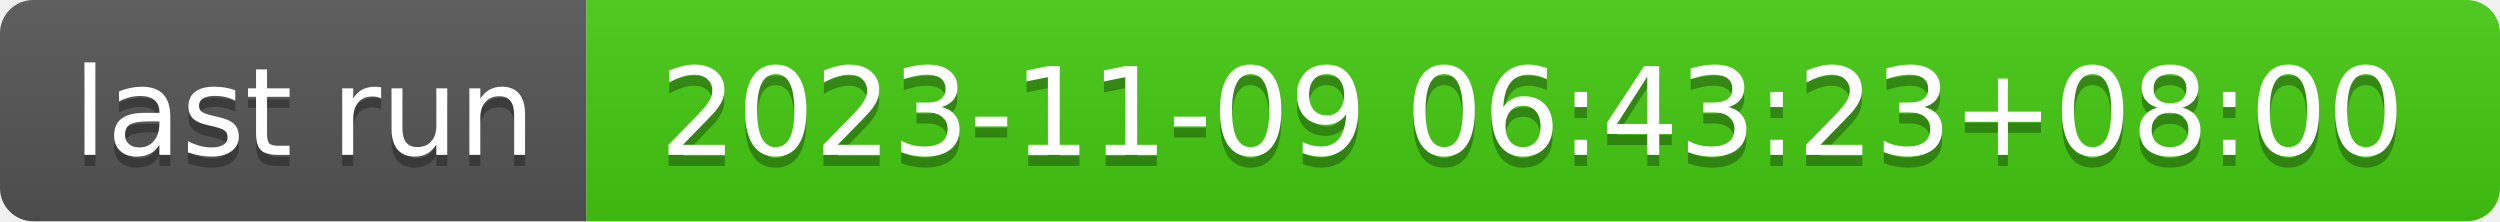
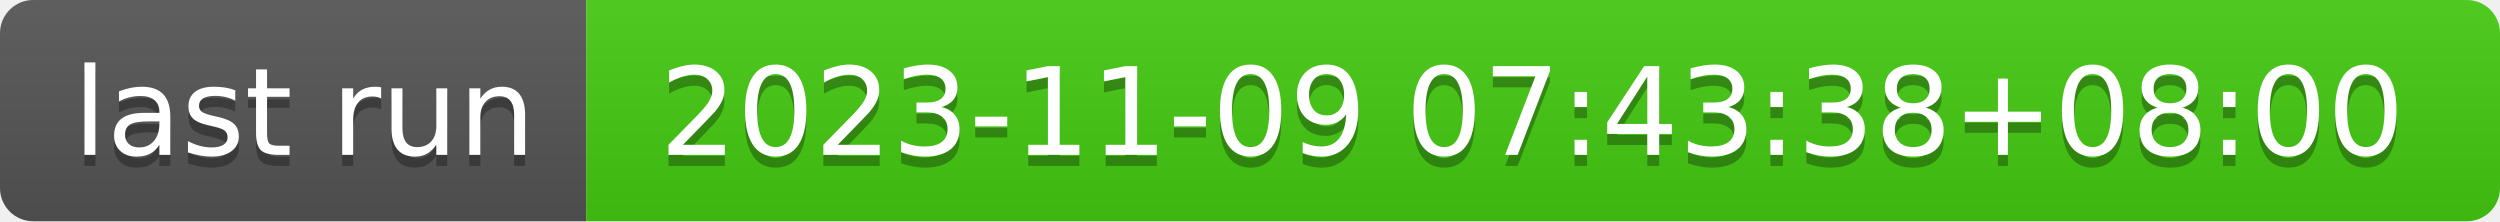
- <svg xmlns="http://www.w3.org/2000/svg" width="226" height="20" role="img" aria-label="last run: 2023-11-09 06:43:23+08:00">
+ <svg xmlns="http://www.w3.org/2000/svg" width="226" height="20" role="img" aria-label="last run: 2023-11-09 07:43:38+08:00">
  <linearGradient id="s" x2="0" y2="100%">
    <stop offset="0" stop-color="#bbb" stop-opacity=".1" />
    <stop offset="1" stop-opacity=".1" />
  </linearGradient>
  <clipPath id="r">
    <rect width="226" height="20" rx="3" fill="#fff" />
  </clipPath>
  <g clip-path="url(#r)">
    <rect width="53" height="20" fill="#555" />
    <rect x="53" width="173" height="20" fill="#4c1" />
    <rect width="226" height="20" fill="url(#s)" />
  </g>
  <g fill="#fff" text-anchor="middle" font-family="Verdana,Geneva,DejaVu Sans,sans-serif" text-rendering="geometricPrecision" font-size="110">
    <text aria-hidden="true" x="275" y="150" fill="#010101" fill-opacity=".3" transform="scale(.1)" textLength="430">last run</text>
    <text x="275" y="140" transform="scale(.1)" fill="#fff" textLength="430">last run</text>
-     <text aria-hidden="true" x="1385" y="150" fill="#010101" fill-opacity=".3" transform="scale(.1)" textLength="1630">2023-11-09 06:43:23+08:00</text>
-     <text x="1385" y="140" transform="scale(.1)" fill="#fff" textLength="1630">2023-11-09 06:43:23+08:00</text>
+     <text aria-hidden="true" x="1385" y="150" fill="#010101" fill-opacity=".3" transform="scale(.1)" textLength="1630">2023-11-09 07:43:38+08:00</text>
+     <text x="1385" y="140" transform="scale(.1)" fill="#fff" textLength="1630">2023-11-09 07:43:38+08:00</text>
  </g>
</svg>
